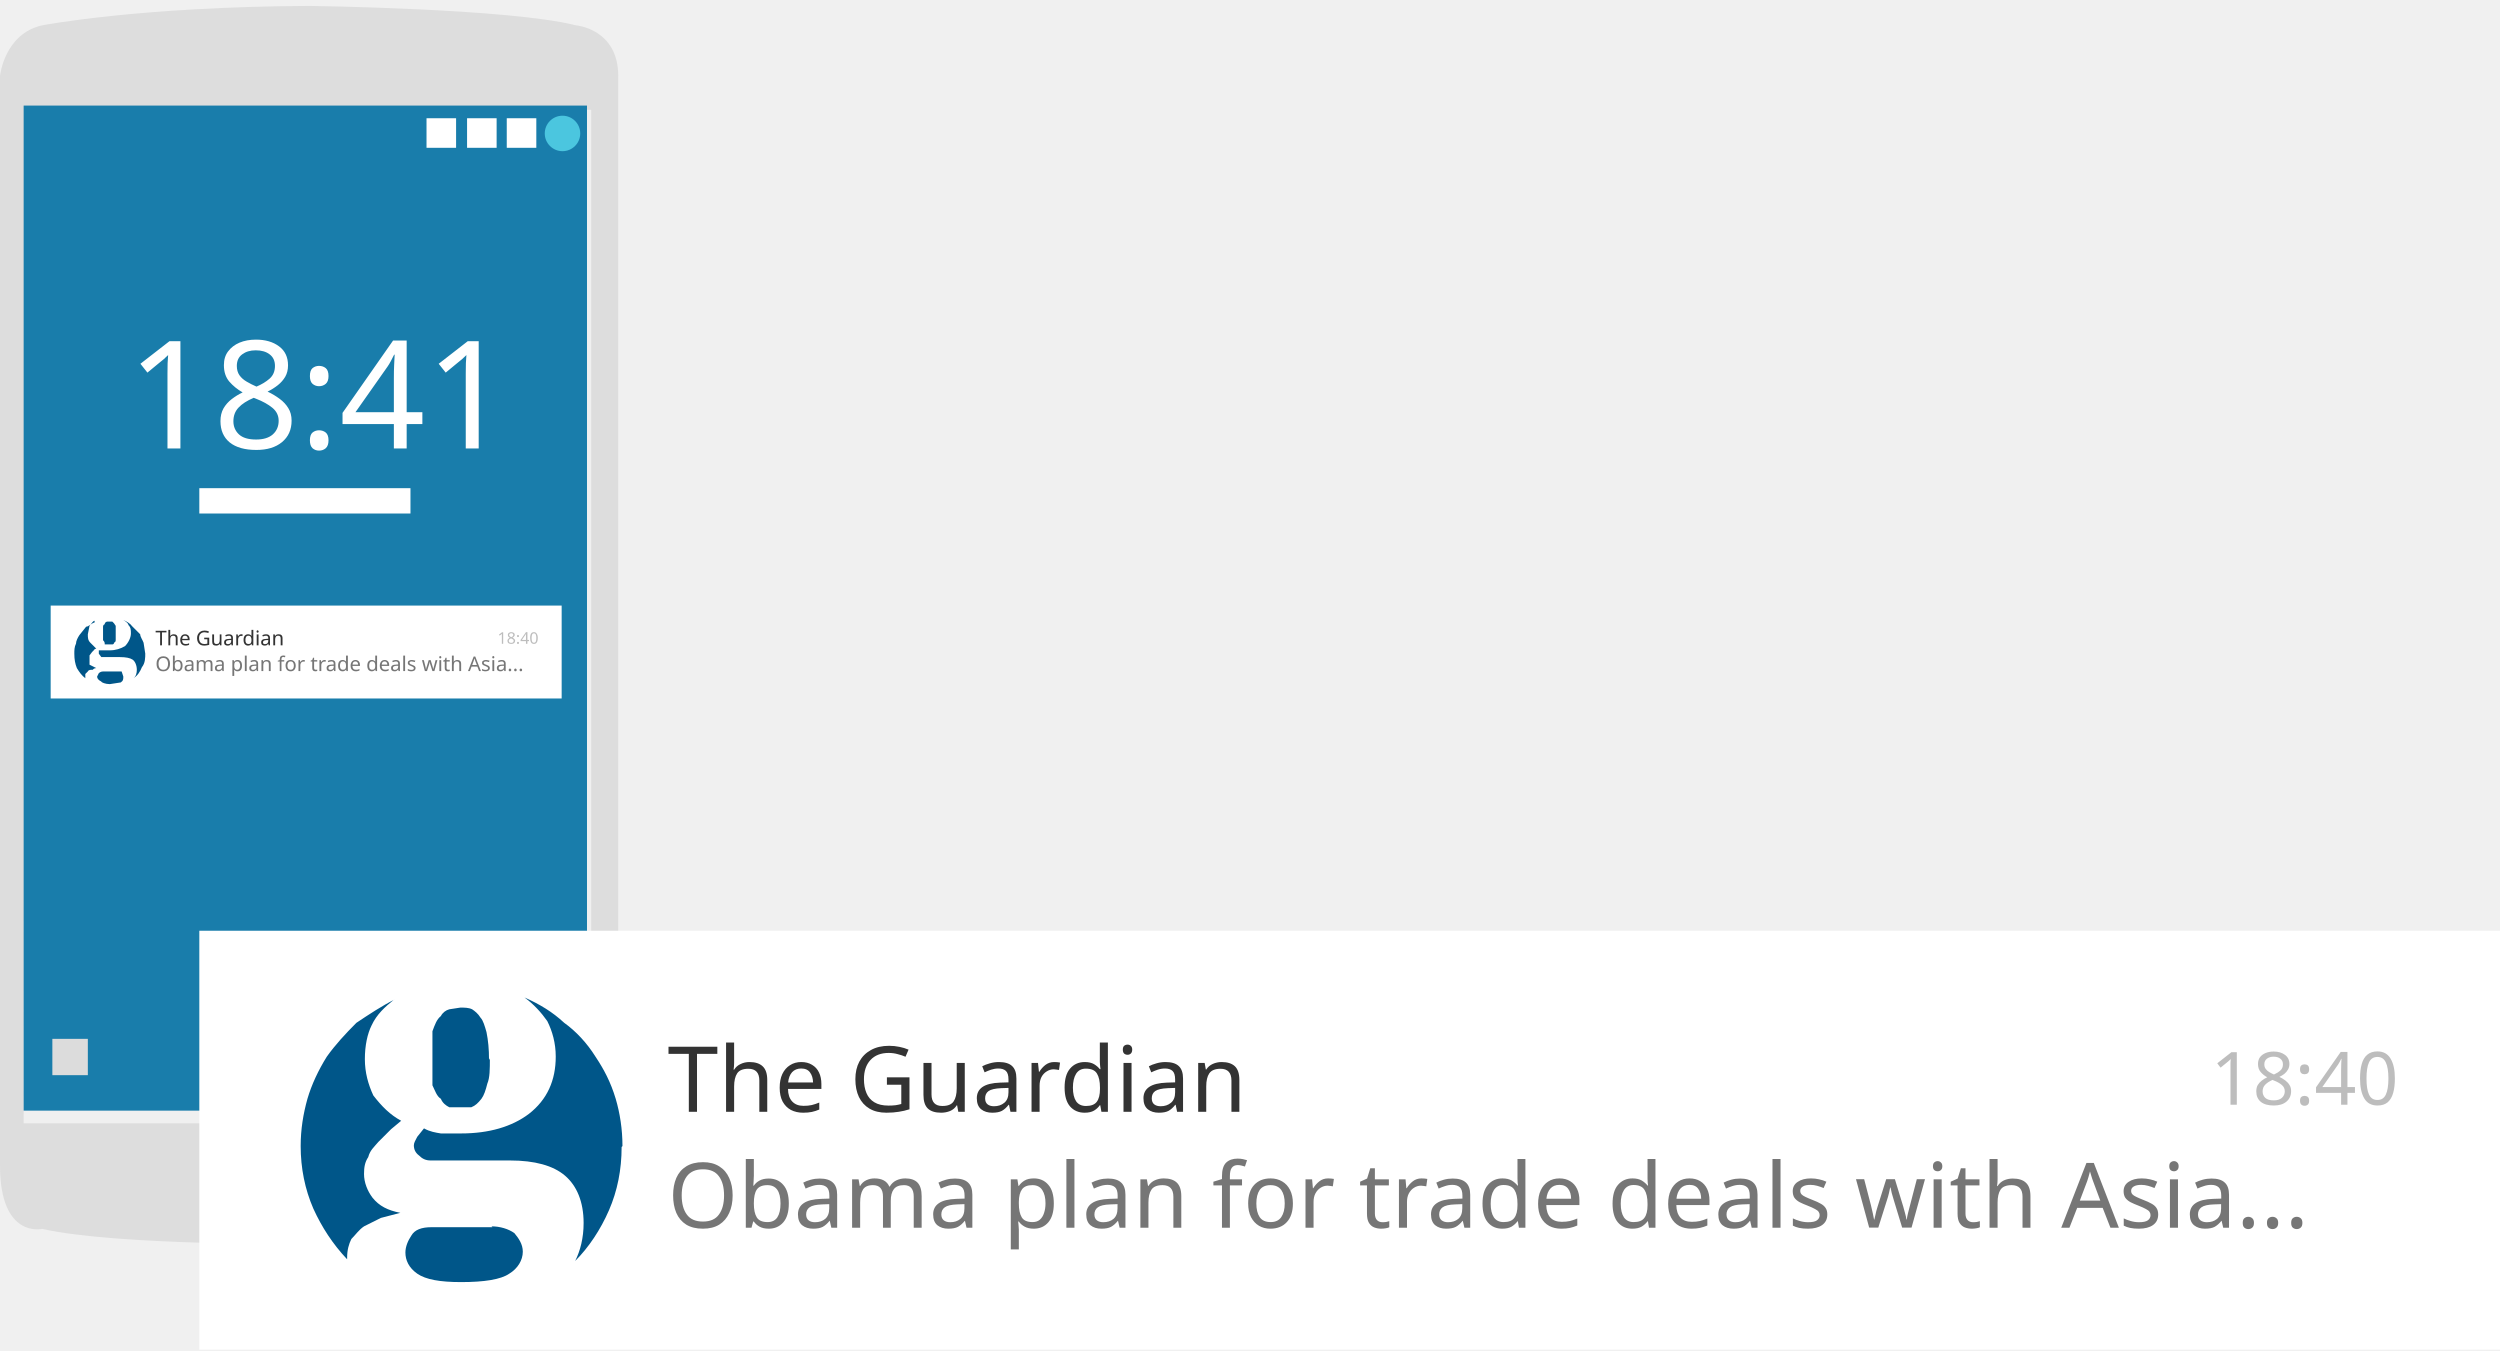
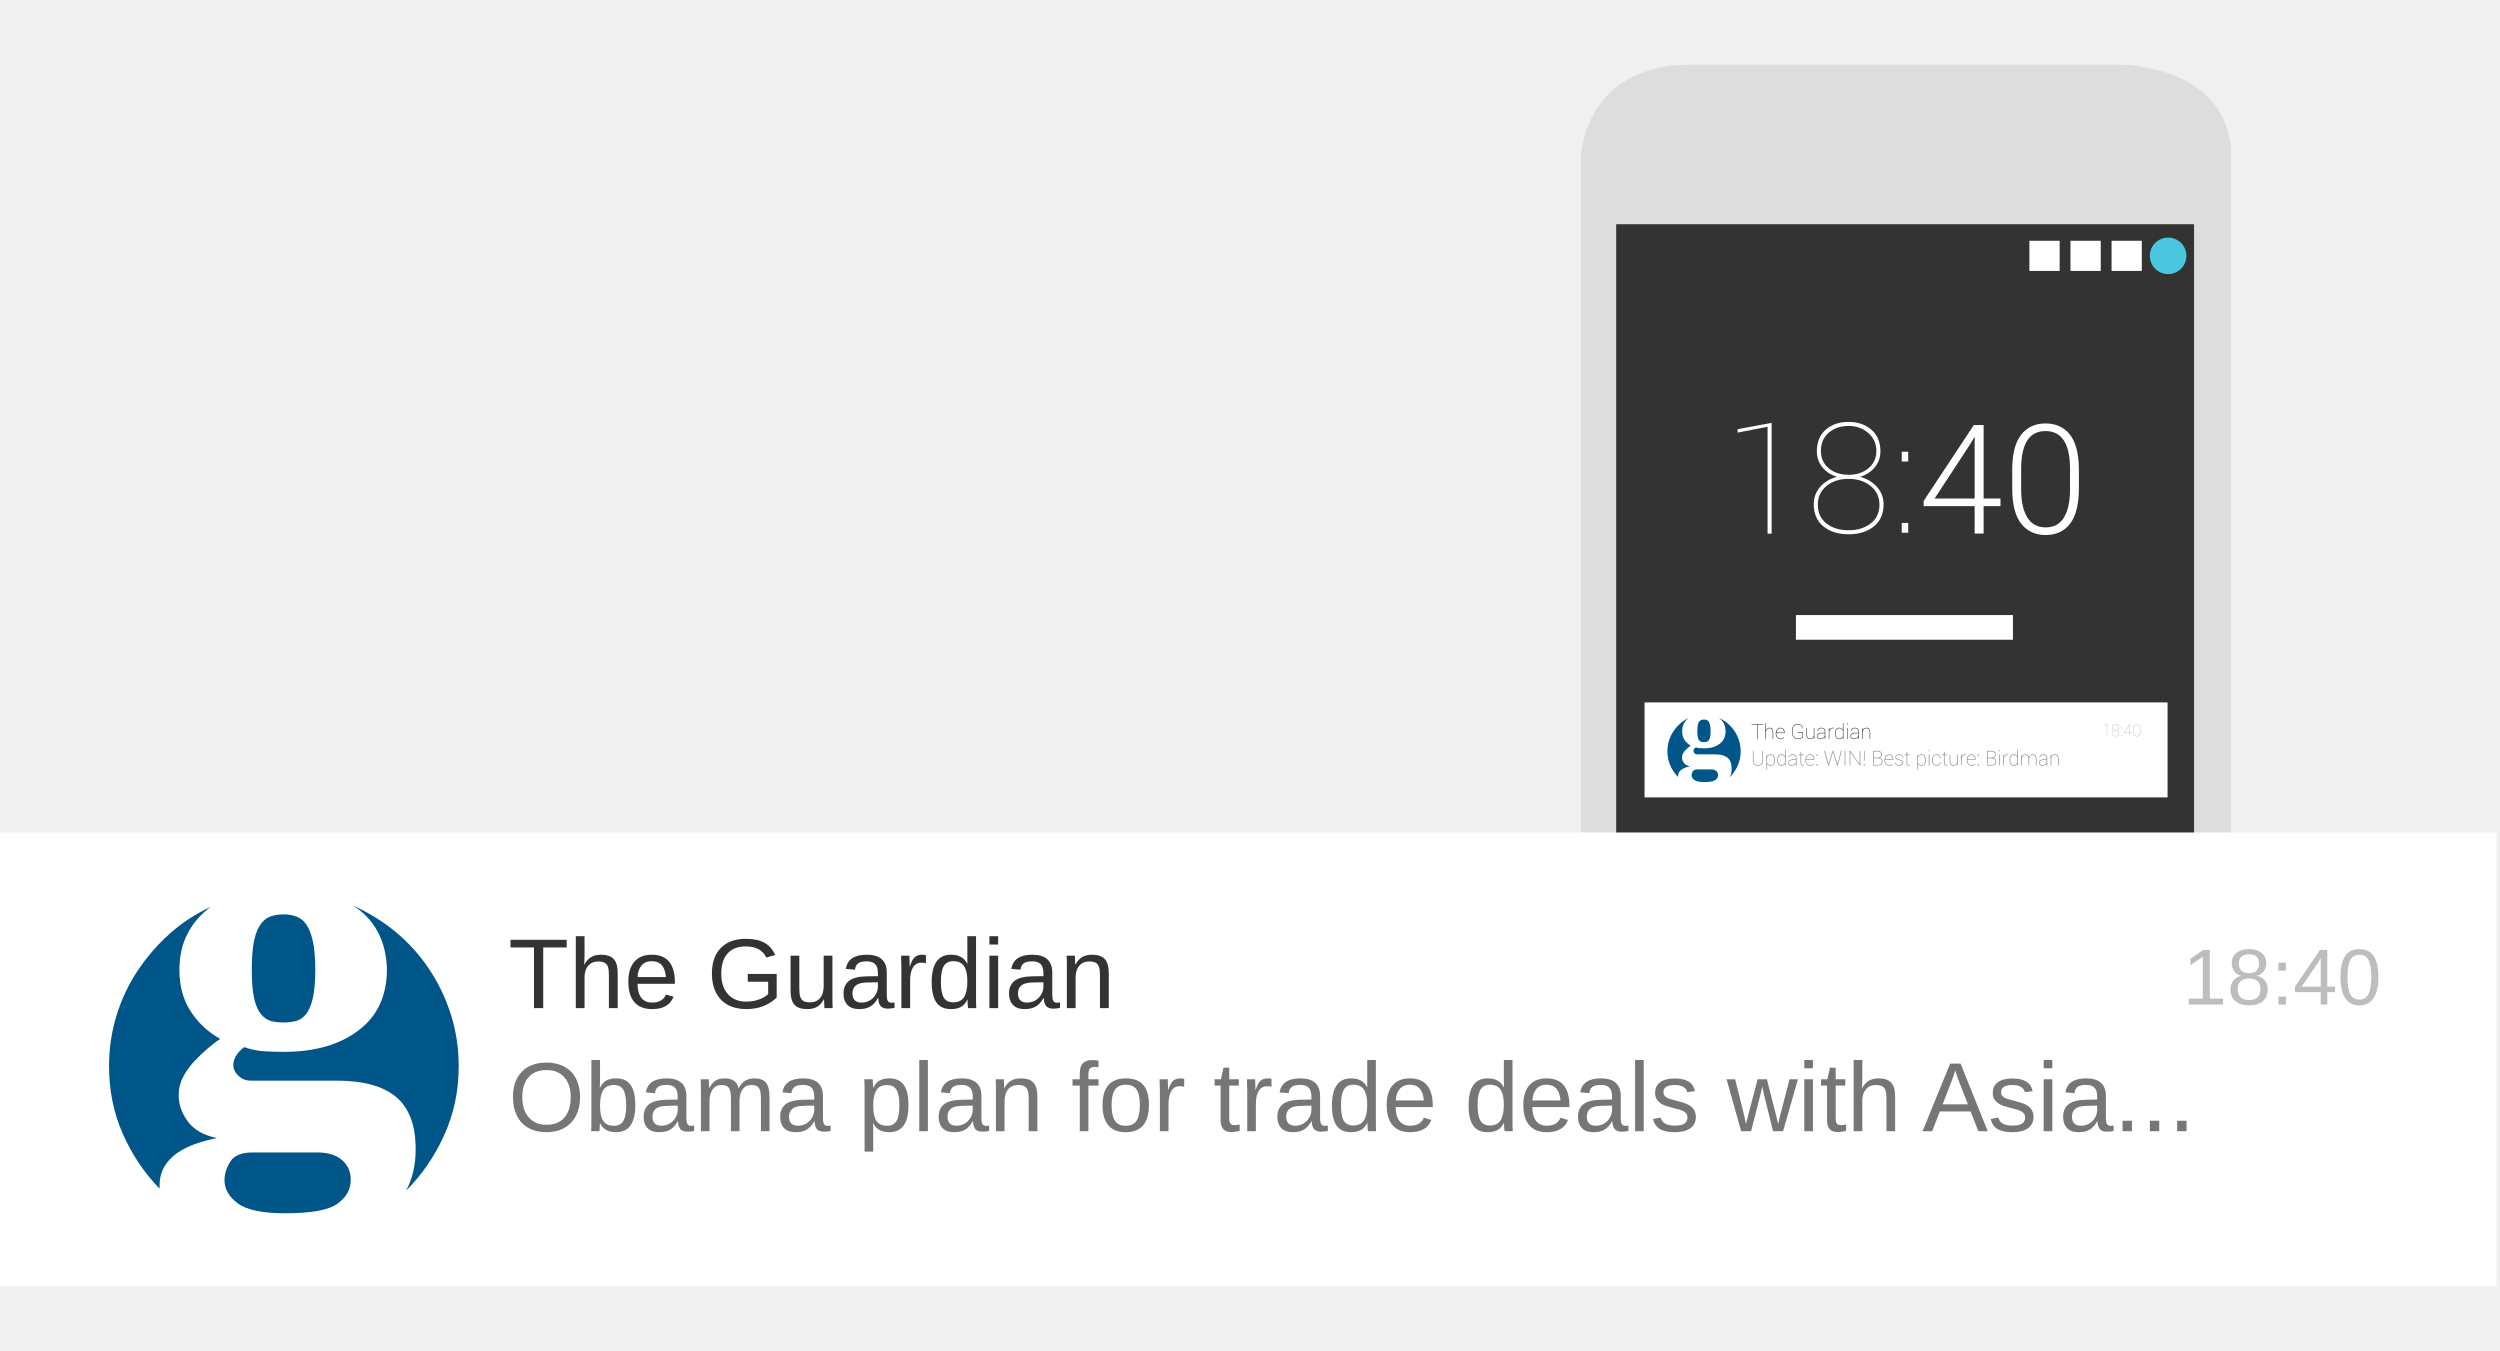
- <svg width="296" height="159.9" viewBox="0 0 296 159.9">
-   <path fill="#DDD" d="M73.2 138V9c0-5.6-5-6-5-6C60.3 1 36.6.7 36.6.7 16.3.8 5 3 5 3 .5 4 0 9 0 9v129c0 8.7 5 7.5 5 7.5 8.8 2 31.6 1.8 31.6 1.8 18.4 0 31.7-2 31.7-2 5.8-1.5 5-7.4 5-7.4zm-3.2-5H2.8L3 13.6l67-.6v120z" />
-   <path fill="#197DAB" d="M2.8 12.5h66.7v119H2.8z" />
-   <circle fill="#4BC6DF" cx="66.6" cy="15.8" r="2.1" />
-   <path fill="#FFF" d="M60 14h3.5v3.5H60zM55.3 14h3.5v3.5h-3.5zM50.5 14H54v3.5h-3.5z" />
-   <path fill="#DCDCDC" d="M34 123h4.2v4.3H34zM62.8 123H67v4.3h-4.2zM6.2 123h4.2v4.3H6.2z" />
-   <path fill="#FFF" d="M23.6 57.8h25v3h-25z" />
-   <path fill="none" d="M9.5 39.5h53.3v14H9.5z" />
-   <text transform="translate(15.048 53.102)" fill="#FFF" font-family="'Roboto-Thin'" font-size="17.8">18:41</text>
-   <g>
-     <path fill="#FFF" d="M6 71.7h60.5v11H6z" />
-     <path fill="none" d="M18.4 74.7h26.2v1.7H18.4z" />
-     <text transform="translate(18.396 76.408)" fill="#333" font-family="'ArialMT'" font-size="2.4">The Guardian</text>
-     <path fill="none" d="M18.4 77.7H65v1.8H18.3z" />
-     <text transform="translate(18.396 79.453)" fill="#767676" font-family="'ArialMT'" font-size="2.4">Obama plan for trade deals with Asia...</text>
-     <path fill="none" d="M59 74.8h5.3v1.4H59z" />
-     <text transform="translate(58.904 76.223)" fill="#BDBDBD" font-family="'ArialMT'" font-size="1.9">18:40</text>
-     <path fill="#005689" d="M11.2 73.5c-.2 0-.4.4-.6.6l-.2 1c0 .4 0 .7.3 1l.7.7s-.2 0-.3.2l-.2.2-.3.4v1.1l.8.4s-.3 0-.4.2c-.3 0-.5 0-.6.2l-.3.3v.5c-.4-.3-.7-.7-1-1.2-.2-.5-.3-1-.3-1.7 0-.4 0-.8.2-1.2 0-.3.2-.7.4-1l.8-1c.3 0 .6-.4 1-.5zm2.6 6h.6l.2.6c0 .3 0 .5-.3.7L13 81c-.5 0-1-.2-1-.3-.4-.2-.5-.4-.5-.6l.2-.4s.2-.2.5-.2h1.6zm3.4-2.2c0 .6 0 1.2-.4 1.7-.2.5-.5 1-1 1.3.3-.2.4-.6.4-1 0-.5-.2-1-.5-1.2-.3-.2-.8-.3-1.5-.3H12l-.3-.4V77H13c.7 0 1.3-.2 1.8-.5.4-.4.7-1 .7-1.5 0-.4 0-.7-.3-1 0-.2-.3-.4-.6-.6.4.2.8.4 1 .7l1 1c0 .3.3.7.4 1l.2 1.3zM13.7 75v.7c0 .2 0 .3-.2.4 0 .2-.2.2-.2.2H13h-.3-.3c0-.2 0-.3-.2-.5V75v-.7c0-.2 0-.3.2-.4 0-.2.2-.3.3-.3h.6l.2.2.2.3v.7z" />
-   </g>
-   <g>
-     <path fill="#FFF" d="M23.6 110.2H296v49.6H23.6z" />
-     <path fill="none" d="M79 124h118.3v7.8H79z" />
-     <text transform="translate(79.041 131.636)" fill="#333" font-family="'ArialMT'" font-size="10.8">The Guardian</text>
-     <path fill="none" d="M79 137.7h209.7v8H79z" />
-     <text transform="translate(79.041 145.367)" fill="#767676" font-family="'ArialMT'" font-size="10.7">Obama plan for trade deals with Asia...</text>
-     <path fill="none" d="M261.7 124.6h24.5v6.4h-24.5z" />
-     <text transform="translate(261.745 130.799)" fill="#BDBDBD" font-family="'ArialMT'" font-size="8.7">18:40</text>
-     <path fill="#005689" d="M46.6 118.4c-1 .8-2 1.7-2.6 3-.5 1-.8 2.4-.8 4s.4 3 1 4.3c1 1.3 2 2.3 3.3 3l-1.2 1-1.5 1.5c-.5.6-1 1-1.2 1.8-.4.6-.5 1.2-.5 2 0 1 .4 2 1 2.8.8 1 1.8 1.5 3.3 1.8l-2.3.6-2 1c-.6.4-1 1-1.5 1.5-.3.6-.5 1.3-.5 2.2v.2c-1.7-1.8-3-3.8-4-6-1-2.3-1.5-4.8-1.5-7.4 0-2 .3-3.8.8-5.6.5-1.7 1.3-3.4 2.3-5 1-1.4 2.2-2.7 3.5-4 1.5-1 3-2 4.6-2.8zm11.6 26.8c1 0 2 .3 2.7.8.5.6 1 1.3 1 2.2 0 1-.6 2-1.6 2.6-1 .7-3 1-5.7 1-2.5 0-4.2-.3-5.2-1s-1.4-1.6-1.4-2.5c0-.7.3-1.4.7-2 .4-.7 1.2-1 2.4-1h7.2zm15.4-9.4c0 2.7-.5 5.2-1.5 7.5s-2.4 4.4-4 6c.6-1.2 1-2.7 1-4.5 0-2.5-.8-4.4-2.2-5.6-1.4-1.2-3.6-1.8-6.5-1.8H51c-.6 0-1-.2-1.4-.6-.4-.3-.6-.7-.6-1.2 0-.3.2-.6.4-1l.8-1c.7.4 1.4.5 2 .6h2.4c3.3 0 6-.8 8-2.3 2.2-1.7 3.2-4 3.2-6.8 0-1.6-.4-3-1-4.2-.7-1-1.6-2-2.7-2.8 1.8.8 3.3 1.7 4.7 3 1.4 1 2.7 2.4 3.7 4 1 1.5 1.8 3 2.4 5 .5 1.7.8 3.6.8 5.6zM58 125.3c0 1.3 0 2.3-.3 3-.2.8-.4 1.4-.7 1.8-.4.5-.7.8-1.2 1h-2.6c-.4-.2-.8-.5-1-1-.5-.3-.7-1-1-1.6v-3-3.4c.3-.8.5-1.4 1-1.8.2-.4.6-.7 1-.8l1.3-.2c.5 0 1 0 1.4.2.3.2.7.5 1 1 .3.3.5 1 .7 1.7.2 1 .3 2 .3 3.3z" />
+ <svg xmlns="http://www.w3.org/2000/svg" xmlns:xlink="http://www.w3.org/1999/xlink" width="296" height="159.9" viewBox="0 0 688 338">
+   <defs>
+     <path id="a" d="M0 0h194v262H0z" />
+     <path id="c" d="M0 368.668h178.98V.1H0z" />
+   </defs>
+   <g fill="none" fill-rule="evenodd">
+     <g transform="translate(428 -6)">
+       <mask id="b" fill="#fff">
+         <use xlink:href="#a" />
+       </mask>
+       <g mask="url(#b)">
+         <g transform="translate(7 6.8)">
+           <mask id="d" fill="#fff">
+             <use xlink:href="#c" />
+           </mask>
+           <path d="M9.746 324.513h159.158V44.015H9.746v280.498zM148.16.101H30.921C0 .101 0 26.371 0 26.371v314.005c0 28.604 30.92 28.292 30.92 28.292h117.241c30.903 0 30.818-29.225 30.818-29.225V25.44C178.98.1 148.161.1 148.161.1z" fill="#DDD" mask="url(#d)" />
+           <g mask="url(#d)">
+             <path fill="#333" d="M9.772 324.568h159.04V44.071H9.772z" />
+             <path d="M166.7 52.78c0 2.771-2.254 5.019-5.034 5.019-2.782 0-5.035-2.248-5.035-5.018a5.026 5.026 0 0 1 5.035-5.02 5.025 5.025 0 0 1 5.033 5.02" fill="#4BC6DF" />
+             <path fill="#FFF" d="M146.102 56.93h8.323v-8.3h-8.323zM134.796 56.93h8.325v-8.3h-8.325zM123.493 56.93h8.323v-8.3h-8.323z" />
+             <path fill="#DCDCDC" d="M84.068 316.967h10.066v-10.039H84.068zM152.617 316.967h10.069v-10.039h-10.069zM17.93 316.967h10.068v-10.039H17.93z" />
+             <path fill="#FFF" d="M59.24 158.428h59.722v-6.787H59.24zM52.55 129.242h-1.118V99.819l-8.242 1.61v-.95l9.36-1.734v30.497zm29.945-22.692c0 1.68-.515 3.145-1.543 4.398-1.029 1.253-2.378 2.134-4.049 2.643 1.92.523 3.476 1.459 4.67 2.808 1.194 1.349 1.791 2.932 1.791 4.749 0 2.643-.9 4.68-2.702 6.112-1.802 1.431-4.097 2.147-6.885 2.147-2.844 0-5.16-.716-6.948-2.147-1.788-1.432-2.682-3.47-2.682-6.112 0-1.83.583-3.42 1.75-4.77 1.167-1.349 2.716-2.278 4.649-2.787-1.684-.51-3.03-1.387-4.038-2.633-1.008-1.245-1.512-2.715-1.512-4.408 0-2.533.818-4.511 2.454-5.936 1.636-1.425 3.731-2.137 6.285-2.137 2.527 0 4.618.716 6.275 2.147 1.656 1.432 2.485 3.407 2.485 5.926zm-.27 14.701c0-2.12-.814-3.833-2.443-5.141-1.63-1.308-3.645-1.962-6.047-1.962-2.443 0-4.466.654-6.067 1.962-1.602 1.308-2.403 3.021-2.403 5.141 0 2.216.794 3.944 2.382 5.183 1.588 1.238 3.63 1.858 6.13 1.858 2.43 0 4.445-.623 6.046-1.869 1.602-1.245 2.403-2.97 2.403-5.172zm-.849-14.804c0-1.969-.738-3.603-2.215-4.904-1.477-1.3-3.286-1.951-5.426-1.951-2.223 0-4.048.623-5.477 1.868-1.43 1.246-2.144 2.908-2.144 4.987 0 2.01.718 3.61 2.154 4.8 1.436 1.191 3.272 1.786 5.509 1.786 2.167 0 3.976-.598 5.425-1.796 1.45-1.198 2.174-2.794 2.174-4.79zm8.76 22.526h-1.78v-2.684h1.78v2.684zm0-19.594h-1.78v-2.684h1.78v2.684z" />
+           </g>
+           <path fill="#FFF" mask="url(#d)" d="M17.582 201.81h143.93v-26.132H17.581z" />
+         </g>
+         <path d="M57.16 188.606h-1.484v3.912h-.151v-3.912H54.04v-.151h3.118v.15zm.786 1.529c.093-.22.23-.39.41-.51.182-.122.403-.182.664-.182.316 0 .555.1.718.298.163.2.245.513.245.94v1.837h-.154v-1.842c0-.396-.073-.676-.22-.838a.75.75 0 0 0-.586-.245c-.327 0-.577.098-.75.292a1.398 1.398 0 0 0-.327.746v1.887h-.152v-4.353h.152v1.97zm4.018 2.441c-.345 0-.643-.139-.894-.417-.25-.278-.376-.623-.376-1.036v-.179c0-.433.121-.792.364-1.076.242-.283.542-.425.898-.425.341 0 .62.111.835.335.216.223.324.522.324.898v.232h-2.27v.215c0 .364.107.673.322.925.214.252.48.378.797.378.226 0 .415-.03.567-.092.152-.062.282-.154.39-.277l.082.118c-.12.132-.265.232-.435.3-.171.067-.372.101-.604.101zm-.008-2.983c-.3 0-.55.11-.75.328-.2.219-.313.492-.339.82l.009.016h2.088v-.092a1.09 1.09 0 0 0-.28-.766.941.941 0 0 0-.728-.306zm6.185 2.49c-.086.119-.25.23-.494.336-.243.105-.542.157-.897.157-.466 0-.845-.165-1.135-.496-.29-.331-.435-.762-.435-1.292v-.664c0-.51.141-.925.423-1.246.281-.321.648-.482 1.1-.482.43 0 .773.111 1.025.334.253.222.382.509.388.86l-.006.017h-.126a1.056 1.056 0 0 0-.348-.766c-.217-.196-.529-.294-.933-.294-.413 0-.744.147-.995.44-.251.293-.377.67-.377 1.131v.67c0 .483.13.877.39 1.182.259.304.602.456 1.03.456.3 0 .562-.044.787-.131.225-.088.375-.182.452-.282v-1.183h-1.245v-.154h1.396v1.407zm3.02-.107c-.095.192-.231.34-.407.444-.177.104-.39.156-.643.156-.311 0-.555-.11-.731-.33-.177-.22-.265-.562-.265-1.026V189.5h.151v1.727c0 .41.076.711.227.907a.734.734 0 0 0 .613.293c.315 0 .557-.077.726-.232.169-.154.277-.359.323-.614V189.5h.154v3.019h-.126l-.022-.542zm3.003-.016c-.105.182-.26.33-.467.445a1.536 1.536 0 0 1-.753.171c-.282 0-.503-.076-.664-.23-.16-.153-.24-.36-.24-.62 0-.254.12-.466.36-.637.24-.171.539-.257.9-.257h.864v-.44c0-.252-.08-.447-.242-.588-.162-.14-.389-.21-.682-.21-.274 0-.495.065-.662.198a.622.622 0 0 0-.25.51l-.126-.005-.006-.014a.703.703 0 0 1 .275-.596c.194-.163.45-.244.77-.244.324 0 .584.082.78.245.196.164.294.4.294.71v1.512c0 .106.006.209.018.31.012.1.032.2.06.298h-.168a5.985 5.985 0 0 1-.049-.297 1.696 1.696 0 0 1-.012-.214v-.047zm-1.22.469c.3 0 .554-.066.762-.199.208-.132.36-.32.458-.566v-.678h-.857c-.313 0-.577.072-.793.216-.215.144-.323.322-.323.535 0 .202.068.368.206.498.137.129.319.194.547.194zm3.68-2.822l-.196-.016c-.27 0-.49.087-.66.26a1.28 1.28 0 0 0-.328.688v1.979h-.151v-3.02h.123l.028.525v.103a1.09 1.09 0 0 1 .375-.503 1.019 1.019 0 0 1 .826-.15l-.017.134zm.375 1.398c0-.478.1-.858.302-1.14a.974.974 0 0 1 .84-.422c.237 0 .442.053.614.159.173.106.31.25.413.435v-1.872h.151v4.353h-.145l-.006-.469c-.1.162-.24.29-.416.385a1.283 1.283 0 0 1-.617.142c-.356 0-.635-.135-.835-.407-.2-.272-.301-.64-.301-1.105v-.059zm.157.059c0 .417.082.748.247.993.165.246.409.369.73.369.263 0 .481-.06.656-.179.174-.119.3-.278.379-.477v-1.415a1.256 1.256 0 0 0-.353-.543c-.162-.146-.388-.219-.677-.219-.32 0-.565.131-.732.392-.167.262-.25.602-.25 1.02v.059zm3.308 1.454h-.151v-3.02h.15v3.02zm0-3.968h-.151v-.385h.15v.385zm2.894 3.41c-.105.182-.26.33-.468.445a1.536 1.536 0 0 1-.753.171c-.281 0-.502-.076-.663-.23-.16-.153-.24-.36-.24-.62 0-.254.12-.466.359-.637.24-.171.54-.257.9-.257h.865v-.44c0-.252-.081-.447-.243-.588-.16-.14-.388-.21-.681-.21-.274 0-.495.065-.662.198a.622.622 0 0 0-.25.51l-.126-.005-.006-.014a.703.703 0 0 1 .274-.596c.194-.163.451-.244.77-.244.325 0 .585.082.78.245.197.164.295.4.295.71v1.512c0 .106.006.209.018.31.012.1.032.2.06.298h-.168a5.985 5.985 0 0 1-.049-.297 1.696 1.696 0 0 1-.012-.214v-.047zm-1.22.469c.3 0 .554-.066.762-.199.208-.132.36-.32.458-.566v-.678H82.5c-.313 0-.578.072-.793.216-.216.144-.323.322-.323.535 0 .202.068.368.205.498.137.129.32.194.547.194zm2.473-2.93l.02.622c.091-.216.225-.383.4-.501.176-.118.392-.177.65-.177.33 0 .577.103.743.31.165.208.247.537.247.987v1.778h-.15v-1.783c0-.419-.076-.714-.226-.885-.15-.171-.354-.257-.612-.257-.326 0-.573.098-.739.292-.166.194-.27.443-.31.746v1.887h-.151v-3.02h.128z" fill="#333" />
+         <path d="M57.158 195.802v2.727c0 .439-.127.774-.382 1.006-.255.232-.587.348-.995.348-.413 0-.746-.116-1-.35-.254-.232-.38-.567-.38-1.004v-2.727h.149v2.727c0 .378.114.673.344.886.229.213.524.32.887.32.36 0 .655-.107.884-.32.229-.213.343-.508.343-.886v-2.727h.15zm3.282 2.584c0 .46-.1.825-.3 1.094a.972.972 0 0 1-.826.403c-.234 0-.439-.047-.613-.14a1.052 1.052 0 0 1-.41-.382v1.614h-.149v-4.14h.116l.03.536c.1-.184.236-.329.408-.434.172-.105.376-.157.613-.157.353 0 .63.14.83.419.2.279.3.655.3 1.129v.058zm-.153-.058c0-.415-.083-.752-.25-1.01a.811.811 0 0 0-.725-.389c-.29 0-.516.073-.677.218-.16.146-.275.325-.343.537v1.398a.968.968 0 0 0 .371.475c.174.118.392.177.654.177.316 0 .557-.121.722-.365.166-.243.248-.57.248-.983v-.058zm.83 0c0-.474.099-.85.298-1.13.2-.279.477-.418.832-.418.235 0 .437.052.608.157.171.105.308.25.41.432v-1.855h.149v4.311h-.144l-.006-.464c-.1.16-.237.288-.411.381a1.27 1.27 0 0 1-.612.141c-.353 0-.628-.134-.827-.403-.199-.269-.298-.634-.298-1.094v-.058zm.154.058c0 .412.082.74.246.983.163.244.404.365.722.365.26 0 .477-.059.65-.177.172-.118.298-.275.375-.472v-1.401a1.244 1.244 0 0 0-.35-.538c-.16-.145-.383-.217-.67-.217-.318 0-.56.13-.725.388-.165.26-.248.596-.248 1.01v.059zm4.973.887c-.104.18-.258.327-.463.44-.205.114-.454.17-.746.17-.279 0-.498-.076-.657-.228-.159-.152-.238-.357-.238-.614 0-.251.119-.461.356-.63.238-.17.535-.255.891-.255h.857v-.436c0-.25-.08-.443-.24-.582-.16-.14-.385-.209-.675-.209-.272 0-.49.066-.655.196a.616.616 0 0 0-.249.506l-.124-.005-.006-.014a.696.696 0 0 1 .272-.59c.192-.161.446-.242.762-.242.322 0 .58.081.773.243.194.162.291.396.291.702v1.498c0 .105.006.207.018.307.012.1.032.198.06.295h-.166a5.928 5.928 0 0 1-.049-.294 1.68 1.68 0 0 1-.012-.211v-.047zm-1.209.464c.298 0 .55-.065.756-.196a1.14 1.14 0 0 0 .453-.561v-.672h-.848c-.31 0-.573.072-.786.214-.214.143-.32.32-.32.53 0 .2.068.365.203.493.136.128.317.192.542.192zm2.633-3.709v.807h.738v.152h-.738v2.067c0 .245.042.42.125.524a.401.401 0 0 0 .33.156c.05 0 .094-.002.133-.005.039-.004.092-.01.16-.02l.028.136a.742.742 0 0 1-.144.03c-.05.006-.106.008-.169.008-.201 0-.354-.065-.458-.196-.105-.13-.157-.342-.157-.633v-2.067h-.554v-.152h.554v-.807h.152zm2.467 3.855c-.342 0-.637-.137-.885-.413-.249-.275-.373-.617-.373-1.026v-.177c0-.43.12-.785.36-1.066.24-.28.537-.421.89-.421.338 0 .614.11.827.332.214.22.32.517.32.89v.229h-2.247v.213c0 .36.106.666.318.916.213.25.476.374.79.374.224 0 .41-.03.561-.091.151-.06.28-.152.387-.274l.08.116a1.14 1.14 0 0 1-.43.298c-.17.067-.369.1-.598.1zm-.008-2.954a.964.964 0 0 0-.743.325 1.32 1.32 0 0 0-.335.811l.008.017h2.068v-.092a1.08 1.08 0 0 0-.277-.758.932.932 0 0 0-.721-.303zm2.012 2.896h-.238v-.359h.238v.36zm0-2.622h-.238v-.36h.238v.36zm2.897 1.71l.174.633h.017l.174-.633.954-3.111h.166l.948 3.111.172.633h.017l.18-.633.831-3.111h.164l-1.087 4.023h-.169l-1-3.355-.133-.4h-.017l-.128.4-1.008 3.355h-.17l-1.089-4.023h.167l.837 3.111zm4.784.912h-.15v-4.023h.15v4.023zm4.127 0h-.15l-2.589-3.747-.016.005v3.742h-.153v-4.023h.153l2.588 3.739.017-.006v-3.733h.15v4.023zm1.167-1.32h-.15v-2.703h.15v2.702zm.058 1.32h-.264v-.37h.264v.37zm2.342 0v-4.023h1.061c.418 0 .742.085.973.257.231.171.347.429.347.773 0 .24-.062.442-.186.606a.807.807 0 0 1-.524.306c.252.034.463.143.635.33a.92.92 0 0 1 .258.643c0 .352-.114.625-.343.818-.228.194-.53.29-.905.29h-1.316zm.15-1.987v1.838h1.166c.34 0 .608-.084.804-.251.196-.168.294-.402.294-.702a.818.818 0 0 0-.281-.628c-.188-.171-.45-.257-.789-.257h-1.194zm0-.149h.967c.368 0 .645-.071.831-.214.187-.143.28-.36.28-.654 0-.287-.098-.504-.295-.65-.197-.147-.487-.22-.872-.22h-.911v1.738zm4.218 2.194c-.342 0-.637-.137-.885-.413-.249-.275-.373-.617-.373-1.026v-.177c0-.43.12-.785.36-1.066.24-.28.537-.421.89-.421.338 0 .614.11.827.332.214.22.32.517.32.89v.229h-2.248v.213c0 .36.107.666.32.916.212.25.475.374.79.374.223 0 .41-.03.56-.091.15-.06.28-.152.387-.274l.08.116a1.14 1.14 0 0 1-.43.298c-.17.067-.369.1-.598.1zm-.008-2.954a.964.964 0 0 0-.743.325 1.32 1.32 0 0 0-.335.811l.008.017h2.068v-.092a1.08 1.08 0 0 0-.278-.758.932.932 0 0 0-.72-.303zm3.683 2.164a.588.588 0 0 0-.203-.432c-.136-.13-.373-.232-.711-.306-.357-.075-.615-.173-.775-.291-.16-.12-.24-.296-.24-.53 0-.213.09-.393.272-.537.181-.145.425-.217.732-.217.33 0 .59.077.781.232.19.155.281.357.272.605l-.006.017h-.127a.627.627 0 0 0-.248-.499c-.166-.137-.39-.206-.672-.206-.281 0-.494.06-.638.181-.144.12-.216.26-.216.419 0 .156.06.29.183.4.122.111.364.208.726.29.335.078.588.184.76.317.174.134.26.32.26.56a.682.682 0 0 1-.288.57c-.192.145-.447.217-.765.217-.35 0-.623-.077-.822-.233-.199-.156-.292-.345-.279-.568l.006-.017h.122c.015.236.116.407.305.512.188.105.41.157.668.157.277 0 .497-.064.66-.193.162-.13.243-.278.243-.448zm1.298-3.065v.807h.737v.152h-.737v2.067c0 .245.041.42.124.524a.401.401 0 0 0 .33.156c.05 0 .094-.002.133-.005.039-.004.093-.01.16-.02l.029.136a.742.742 0 0 1-.145.03c-.05.006-.106.008-.169.008-.201 0-.354-.065-.458-.196-.105-.13-.157-.342-.157-.633v-2.067h-.554v-.152h.554v-.807h.153zm5.094 2.358c0 .46-.1.825-.3 1.094a.972.972 0 0 1-.825.403c-.235 0-.44-.047-.614-.14a1.052 1.052 0 0 1-.41-.382v1.614h-.149v-4.14h.117l.03.536c.1-.184.236-.329.408-.434.171-.105.376-.157.612-.157.353 0 .63.14.83.419.2.279.3.655.3 1.129v.058zm-.153-.058c0-.415-.083-.752-.25-1.01a.811.811 0 0 0-.725-.389c-.29 0-.516.073-.676.218-.161.146-.276.325-.344.537v1.398a.968.968 0 0 0 .371.475c.174.118.392.177.654.177.316 0 .557-.121.722-.365.166-.243.248-.57.248-.983v-.058zm1.154 1.497h-.15v-2.99h.15v2.99zm0-3.93h-.15v-.38h.15v.38zm2 3.84c.254 0 .477-.07.671-.208.194-.138.291-.346.291-.622h.128l.006.017a.815.815 0 0 1-.323.7c-.223.174-.48.261-.772.261-.383 0-.683-.137-.9-.411-.217-.275-.325-.636-.325-1.084v-.116c0-.446.108-.806.324-1.08.216-.275.515-.412.895-.412.31 0 .573.09.789.272.215.182.319.437.312.767l-.006.017h-.128c0-.293-.094-.518-.282-.673a1.04 1.04 0 0 0-.685-.234c-.35 0-.617.125-.798.376-.181.25-.272.573-.272.967v.116c0 .398.09.722.272.972.181.25.449.374.804.374zm2.174-3.707v.807h.737v.152h-.737v2.067c0 .245.041.42.124.524a.401.401 0 0 0 .33.156c.05 0 .095-.002.133-.005.04-.004.093-.01.161-.02l.028.136a.742.742 0 0 1-.144.03c-.05.006-.107.008-.17.008-.2 0-.354-.065-.458-.196-.105-.13-.157-.342-.157-.633v-2.067h-.554v-.152h.554v-.807h.153zm3.459 3.261c-.094.19-.229.336-.403.44a1.23 1.23 0 0 1-.637.154c-.308 0-.55-.109-.724-.327-.175-.218-.262-.557-.262-1.016v-1.705h.15v1.71c0 .406.074.706.224.899.15.193.352.29.607.29.312 0 .552-.076.72-.23.166-.152.273-.355.32-.607v-2.062h.152v2.99h-.125l-.022-.536zm2.414-2.346l-.194-.017a.87.87 0 0 0-.653.259c-.167.172-.276.4-.325.681v1.96h-.15v-2.99h.122l.028.519v.102a1.08 1.08 0 0 1 .371-.499 1.009 1.009 0 0 1 .818-.148l-.017.133zm1.533 2.94c-.342 0-.637-.137-.886-.413-.248-.275-.373-.617-.373-1.026v-.177c0-.43.12-.785.36-1.066.24-.28.537-.421.89-.421.339 0 .614.11.828.332.213.22.32.517.32.89v.229h-2.248v.213c0 .36.106.666.319.916.212.25.476.374.79.374.223 0 .41-.03.561-.091.15-.06.28-.152.387-.274l.08.116a1.14 1.14 0 0 1-.43.298c-.17.067-.37.1-.598.1zm-.009-2.954a.964.964 0 0 0-.742.325 1.32 1.32 0 0 0-.336.811l.009.017h2.067v-.092a1.08 1.08 0 0 0-.277-.758.932.932 0 0 0-.72-.303zm2.013 2.896h-.239v-.359h.239v.36zm0-2.622h-.239v-.36h.239v.36zm2.278 2.622v-4.023h1.062c.417 0 .742.085.972.257.231.171.347.429.347.773 0 .24-.062.442-.186.606a.807.807 0 0 1-.524.306c.252.034.463.143.635.33a.92.92 0 0 1 .258.643c0 .352-.114.625-.342.818-.229.194-.53.29-.905.29h-1.317zm.15-1.987v1.838h1.167c.34 0 .608-.084.803-.251.196-.168.294-.402.294-.702a.818.818 0 0 0-.281-.628c-.188-.171-.45-.257-.789-.257h-1.194zm0-.149h.967c.368 0 .645-.071.832-.214.186-.143.28-.36.28-.654 0-.287-.099-.504-.296-.65-.196-.147-.487-.22-.871-.22h-.912v1.738zm3.381 2.136h-.15v-2.99h.15v2.99zm0-3.93h-.15v-.38h.15v.38zm2.306 1.048l-.194-.017a.87.87 0 0 0-.652.259c-.168.172-.276.4-.326.681v1.96h-.15v-2.99h.122l.028.519v.102a1.08 1.08 0 0 1 .371-.499 1.009 1.009 0 0 1 .818-.148l-.017.133zm.372 1.385c0-.474.1-.85.299-1.13.2-.279.477-.418.832-.418.234 0 .437.052.608.157.17.105.307.25.409.432v-1.855h.15v4.311h-.145l-.005-.464c-.1.16-.237.288-.412.381a1.27 1.27 0 0 1-.611.141c-.353 0-.629-.134-.827-.403-.199-.269-.298-.634-.298-1.094v-.058zm.155.058c0 .412.082.74.245.983.164.244.404.365.722.365.26 0 .477-.059.65-.177.173-.118.298-.275.376-.472v-1.401a1.244 1.244 0 0 0-.35-.538c-.16-.145-.384-.217-.67-.217-.318 0-.56.13-.725.388-.165.26-.248.596-.248 1.01v.059zm3.19-1.55l.02.615c.09-.211.22-.376.39-.494s.377-.177.621-.177c.259 0 .47.066.63.198.162.131.274.334.335.609.08-.254.209-.453.39-.596.18-.142.404-.214.674-.214.33 0 .582.108.754.323.172.216.258.555.258 1.017v1.706h-.153v-1.711c0-.433-.077-.739-.232-.918a.781.781 0 0 0-.621-.268c-.318 0-.558.096-.721.286-.163.191-.264.438-.305.74 0 .037.001.068.003.095l.003.079v1.7h-.153v-1.711c0-.435-.077-.741-.233-.92a.786.786 0 0 0-.623-.266c-.31 0-.546.09-.707.272-.16.182-.263.417-.308.706v1.918h-.152v-2.99h.13zm6.871 2.437c-.103.18-.258.327-.463.44-.205.114-.453.17-.745.17-.28 0-.498-.076-.657-.228-.16-.152-.239-.357-.239-.614 0-.251.12-.461.357-.63.237-.17.534-.255.89-.255h.857v-.436c0-.25-.08-.443-.24-.582-.16-.14-.384-.209-.674-.209-.272 0-.49.066-.656.196a.616.616 0 0 0-.248.506l-.125-.005-.005-.014a.696.696 0 0 1 .271-.59c.193-.161.447-.242.763-.242.321 0 .579.081.773.243.194.162.29.396.29.702v1.498c0 .105.007.207.019.307s.032.198.06.295h-.167a5.927 5.927 0 0 1-.048-.294 1.68 1.68 0 0 1-.013-.211v-.047zm-1.208.464c.297 0 .549-.065.755-.196a1.14 1.14 0 0 0 .453-.561v-.672h-.848c-.31 0-.572.072-.786.214-.213.143-.32.32-.32.53 0 .2.068.365.204.493.136.128.316.192.542.192zm2.45-2.902l.02.616c.09-.213.222-.379.396-.496.173-.117.388-.175.643-.175.327 0 .572.103.736.308.163.205.245.531.245.977v1.76h-.15v-1.766c0-.414-.074-.706-.223-.876-.149-.17-.35-.254-.605-.254-.324 0-.568.096-.732.289a1.399 1.399 0 0 0-.308.74v1.867h-.15v-2.99h.128z" fill="#767676" />
+         <path d="M151.9 191.811h-.12v-3.18l-.891.173v-.102l1.012-.188v3.297zm3.238-2.453c0 .182-.055.34-.166.475a.885.885 0 0 1-.438.286c.207.057.376.158.505.304a.75.75 0 0 1 .194.513c0 .286-.098.506-.293.661-.194.155-.443.232-.744.232-.308 0-.558-.077-.751-.232-.194-.155-.29-.375-.29-.66 0-.199.063-.37.189-.516a.972.972 0 0 1 .503-.302.868.868 0 0 1-.437-.284.735.735 0 0 1-.163-.477c0-.274.088-.488.265-.642.177-.154.403-.23.68-.23a1 1 0 0 1 .678.231c.179.155.268.369.268.64zm-.029 1.59a.679.679 0 0 0-.264-.556 1.011 1.011 0 0 0-.654-.213c-.264 0-.482.071-.656.213a.683.683 0 0 0-.26.555c0 .24.086.427.258.56.172.135.393.202.663.202.263 0 .48-.068.654-.202a.669.669 0 0 0 .26-.56zm-.091-1.601c0-.213-.08-.39-.24-.53a.856.856 0 0 0-.587-.211.868.868 0 0 0-.592.202.68.68 0 0 0-.232.539c0 .217.078.39.233.519a.902.902 0 0 0 .596.193.89.89 0 0 0 .586-.194.638.638 0 0 0 .236-.518zm.947 2.435h-.193v-.29h.193v.29zm0-2.118h-.193v-.29h.193v.29zm2.18 1.112h.565v.12h-.565v.886h-.12v-.886h-1.581v-.067l1.556-2.297h.145v2.244zm-1.513 0h1.392v-2.074l-.013-.005-.175.288-1.204 1.79zm4.437-.275c0 .424-.086.751-.258.982-.173.23-.416.346-.731.346s-.56-.116-.735-.347c-.174-.231-.261-.558-.261-.981v-.688c0-.422.086-.75.26-.98.172-.232.416-.348.731-.348s.56.116.734.347c.174.232.26.559.26.981v.688zm-.12-.688c0-.378-.075-.673-.224-.887-.15-.214-.366-.32-.65-.32-.283 0-.5.106-.648.32-.148.214-.223.51-.223.887v.683c0 .376.075.671.225.888.15.216.367.325.65.325.283 0 .498-.108.647-.324.148-.216.223-.512.223-.889v-.683z" fill="#BDBDBD" />
+         <path d="M42.76 190.384c0 .685-.05 1.227-.143 1.635-.092.404-.224.717-.4.925-.169.21-.37.342-.593.398a3.351 3.351 0 0 1-1.393 0 1.118 1.118 0 0 1-.596-.398c-.171-.208-.306-.512-.397-.903-.094-.398-.14-.947-.14-1.657 0-.704.046-1.273.14-1.693.091-.42.226-.741.397-.965.172-.222.37-.366.596-.433.225-.064.458-.1.698-.1.265 0 .507.041.733.123.227.076.422.23.577.45.158.222.286.546.378.965.093.42.143.973.143 1.653zm8.268 5.555c0 1.417-.278 2.74-.83 3.96a10.713 10.713 0 0 1-2.205 3.206c.37-.68.553-1.483.553-2.4 0-1.364-.374-2.363-1.123-2.993-.75-.63-1.894-.948-3.443-.948h-4.956a.978.978 0 0 1-.692-.274c-.198-.184-.3-.395-.3-.635 0-.18.063-.363.18-.546.12-.189.272-.344.454-.47.367.126.726.206 1.083.232.352.026.753.04 1.2.04 1.785 0 3.219-.413 4.312-1.244 1.087-.823 1.629-1.999 1.629-3.52-.021-.842-.207-1.57-.547-2.185a3.92 3.92 0 0 0-1.418-1.478c.893.394 1.714.9 2.46 1.514.746.62 1.392 1.33 1.93 2.13.536.8.958 1.673 1.259 2.616.3.946.454 1.944.454 2.995zm-8.151 4.961c.603 0 1.076.145 1.415.433.345.289.513.67.513 1.137 0 .557-.255 1.016-.765 1.383-.513.368-1.517.552-3.014.552-1.312 0-2.223-.192-2.733-.571-.513-.381-.767-.822-.767-1.318 0-.37.11-.728.332-1.086.223-.352.65-.53 1.282-.53h3.737zm-6.14-14.14a4.396 4.396 0 0 0-1.339 1.537c-.315.605-.472 1.299-.472 2.087 0 .922.21 1.71.631 2.36.419.662.97 1.188 1.653 1.58l.078.04c-.21.128-.445.31-.706.53-.265.226-.53.471-.793.75a4.153 4.153 0 0 0-.646.905 2.19 2.19 0 0 0-.26 1.043c0 .552.18 1.062.539 1.535.348.476.91.787 1.669.948a8.248 8.248 0 0 0-1.18.315c-.398.13-.747.3-1.067.51a2.65 2.65 0 0 0-.766.789c-.196.313-.293.693-.293 1.139v.158a10.676 10.676 0 0 1-2.126-3.168c-.526-1.192-.787-2.493-.787-3.88a9.85 9.85 0 0 1 1.654-5.511 10.86 10.86 0 0 1 1.85-2.13 9.488 9.488 0 0 1 2.361-1.536z" fill="#005689" />
+       </g>
+       <text mask="url(#b)" font-family="Roboto-Thin, Roboto" font-size="42" font-style="condensed" font-weight="300" fill="#FFF">
+         <tspan x="100" y="136">40</tspan>
+       </text>
+     </g>
+     <path fill="#FFF" d="M0 337.166h687.038V212.268H0z" />
+     <text font-family="ArialMT, Arial" font-size="27.313" fill="#333" transform="translate(0 212)">
+       <tspan x="139.887" y="48.61">The Guardian</tspan>
+     </text>
+     <text font-family="ArialMT, Arial" font-size="27.05" fill="#767676" transform="translate(0 212)">
+       <tspan x="139.887" y="82.482">Obama plan for trade deals with</tspan>
+       <tspan x="523.296" y="82.482" letter-spacing="-.279"> </tspan>
+       <tspan x="529.04" y="82.482">Asia...</tspan>
+     </text>
+     <text font-family="ArialMT, Arial" font-size="21.85" fill="#BDBDBD" transform="translate(0 212)">
+       <tspan x="600.714" y="47.616">18:40</tspan>
+     </text>
+     <path d="M86.766 250.062c0 3.263-.236 5.865-.677 7.813-.446 1.926-1.075 3.429-1.903 4.427-.817.987-1.773 1.62-2.843 1.888-1.075.231-2.182.365-3.316.365-1.145 0-2.258-.134-3.333-.365-1.075-.268-2.026-.901-2.838-1.888-.822-.998-1.473-2.453-1.908-4.33-.44-1.895-.656-4.524-.656-7.91 0-3.38.215-6.09.656-8.102.435-2.001 1.086-3.541 1.908-4.604.812-1.062 1.763-1.754 2.838-2.07a12.145 12.145 0 0 1 3.333-.484c1.263 0 2.424.193 3.504.596 1.086.36 2 1.094 2.747 2.162.752 1.047 1.365 2.597 1.811 4.599.441 2.001.677 4.652.677 7.903zm39.47 26.534c0 6.782-1.334 13.098-3.973 18.925-2.618 5.821-6.128 10.94-10.514 15.324 1.763-3.251 2.64-7.077 2.64-11.466 0-6.52-1.79-11.284-5.36-14.305-3.579-3.016-9.05-4.513-16.436-4.513h-23.66c-1.27 0-2.366-.44-3.312-1.325-.94-.87-1.413-1.884-1.413-3.032 0-.858.284-1.738.838-2.608a7.706 7.706 0 0 1 2.182-2.248c1.736.601 3.478.987 5.16 1.11 1.688.124 3.602.183 5.735.183 8.52 0 15.368-1.969 20.587-5.934 5.176-3.923 7.772-9.562 7.772-16.822-.108-4.024-.994-7.517-2.618-10.447-1.623-2.946-3.886-5.328-6.761-7.056 4.257 1.884 8.18 4.282 11.744 7.223 3.564 2.967 6.643 6.347 9.197 10.19 2.569 3.82 4.58 7.983 6.02 12.507 1.435 4.512 2.171 9.277 2.171 14.294zm-38.91 23.727c2.886 0 5.143.692 6.75 2.066 1.64 1.379 2.451 3.192 2.451 5.44 0 2.657-1.214 4.84-3.655 6.6-2.445 1.76-7.24 2.64-14.388 2.64-6.257 0-10.61-.923-13.05-2.73-2.436-1.825-3.65-3.934-3.65-6.3 0-1.76.52-3.482 1.585-5.189 1.059-1.69 3.112-2.527 6.117-2.527h17.84zm-29.321-67.587c-2.741 2.007-4.88 4.46-6.38 7.352-1.51 2.892-2.252 6.208-2.252 9.974 0 4.4 1 8.162 3.01 11.28 2 3.154 4.638 5.665 7.885 7.549l.381.182c-1.01.606-2.128 1.481-3.38 2.538a48.412 48.412 0 0 0-3.768 3.584 19.958 19.958 0 0 0-3.096 4.325 10.562 10.562 0 0 0-1.237 4.98c0 2.64.86 5.075 2.564 7.345 1.666 2.264 4.338 3.756 7.971 4.529-1.886.354-3.751.864-5.633 1.497a21.492 21.492 0 0 0-5.09 2.452 12.356 12.356 0 0 0-3.66 3.761c-.94 1.497-1.403 3.316-1.403 5.447v.75c-4.257-4.372-7.638-9.432-10.143-15.136-2.515-5.704-3.762-11.912-3.762-18.55 0-4.893.688-9.572 2.075-14.025 1.376-4.427 3.305-8.558 5.826-12.31a52.299 52.299 0 0 1 8.837-10.172c3.364-3.01 7.127-5.441 11.255-7.352z" fill="#005689" />
  </g>
</svg>
